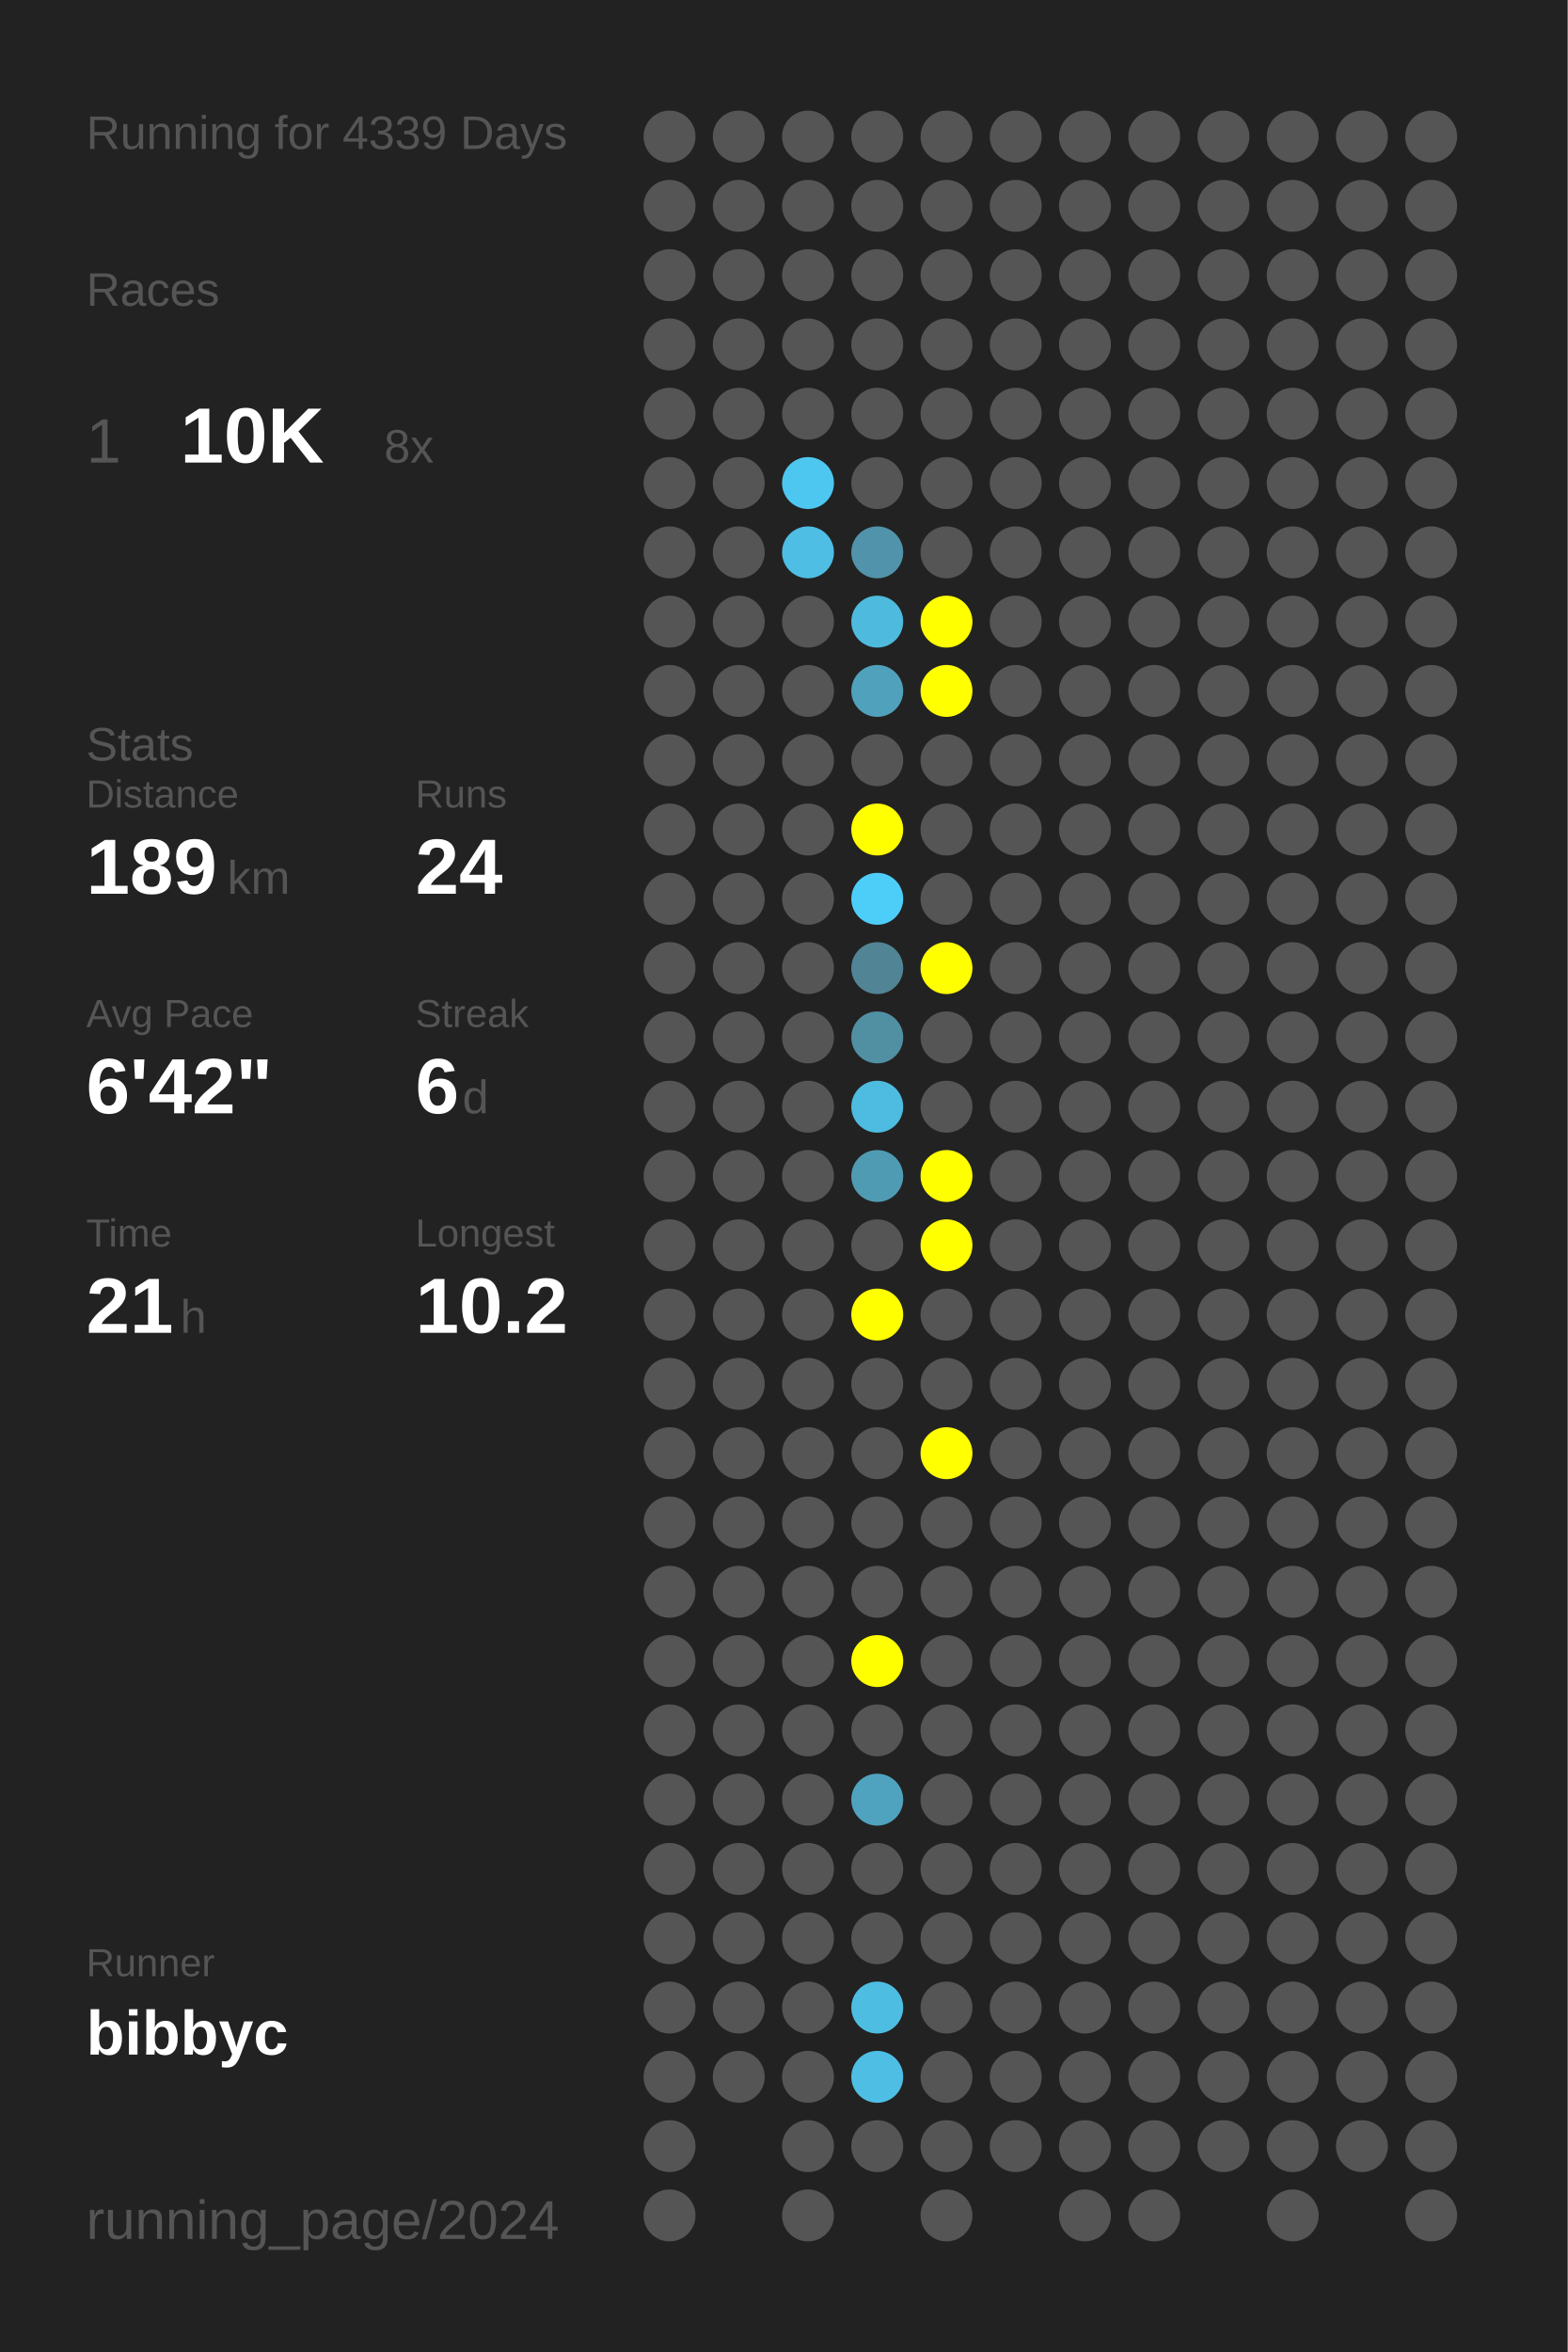
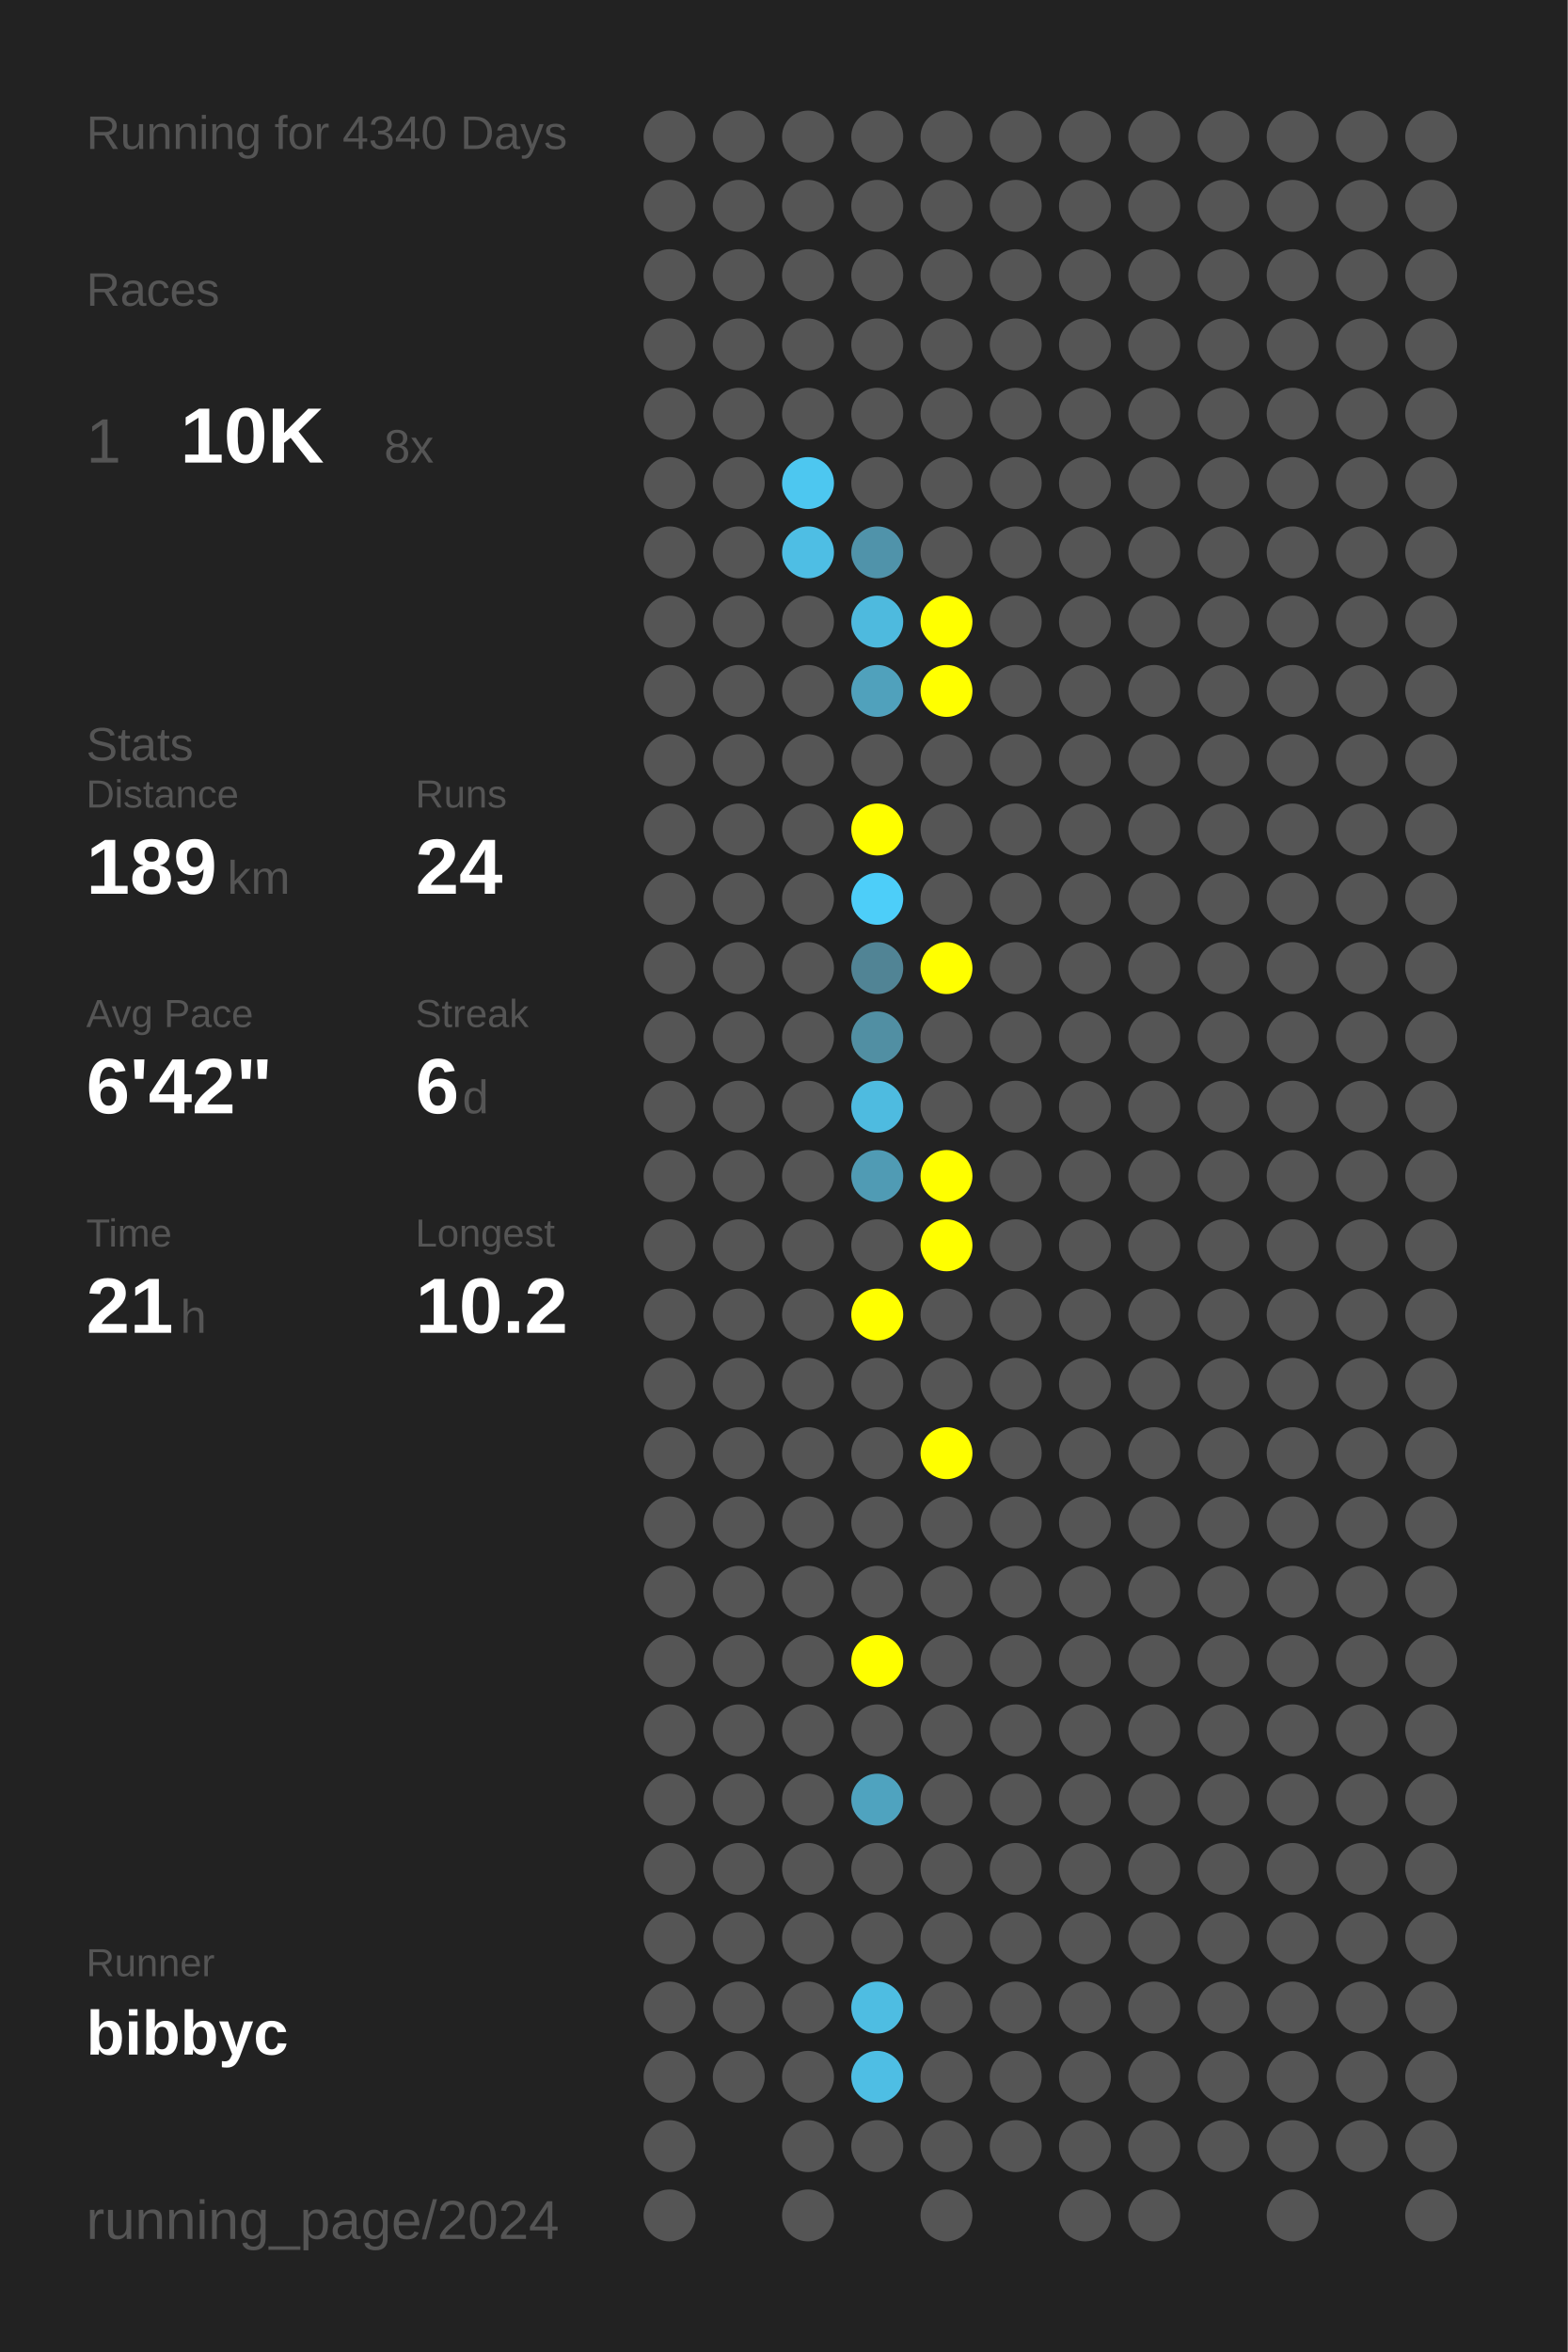
<svg xmlns="http://www.w3.org/2000/svg" baseProfile="full" height="300mm" version="1.1" viewBox="0,0,200,300" width="200mm">
  <defs />
  <rect fill="#222222" height="300" width="200" x="0" y="0" />
-   <text fill="#555555" style="font-size:6px; font-family:Arial;" x="11" y="19">Running for 4339 Days</text>
+   <text fill="#555555" style="font-size:6px; font-family:Arial;" x="11" y="19">Running for 4340 Days</text>
  <text fill="#555555" style="font-size:6px; font-family:Arial;" x="11" y="39">Races</text>
  <text fill="#555555" style="font-size:8px; font-family:Arial;" x="11" y="59">1</text>
  <text fill="#FFFFFF" style="font-size:10px; font-family:Arial; font-weight:bold;" x="23" y="59">10K</text>
  <text fill="#555555" style="font-size:6px; font-family:Arial;" x="49" y="59">8x</text>
  <text fill="#555555" style="font-size:6px; font-family:Arial;" x="11" y="97">Stats</text>
  <text fill="#555555" style="font-size:5px; font-family:Arial;" x="11" y="103">Distance</text>
  <text fill="#FFFFFF" style="font-size:10px; font-family:Arial; font-weight:bold;" x="11" y="114">189</text>
  <text fill="#555555" style="font-size:6px; font-family:Arial;" x="29" y="114">km</text>
  <text fill="#555555" style="font-size:5px; font-family:Arial;" x="53" y="103">Runs</text>
  <text fill="#FFFFFF" style="font-size:10px; font-family:Arial; font-weight:bold;" x="53" y="114">24</text>
  <text fill="#555555" style="font-size:5px; font-family:Arial;" x="11" y="131">Avg Pace</text>
  <text fill="#FFFFFF" style="font-size:10px; font-family:Arial; font-weight:bold;" x="11" y="142">6'42"</text>
  <text fill="#555555" style="font-size:5px; font-family:Arial;" x="53" y="131">Streak</text>
  <text fill="#FFFFFF" style="font-size:10px; font-family:Arial; font-weight:bold;" x="53" y="142">6</text>
  <text fill="#555555" style="font-size:6px; font-family:Arial;" x="59" y="142">d</text>
  <text fill="#555555" style="font-size:5px; font-family:Arial;" x="11" y="159">Time</text>
  <text fill="#FFFFFF" style="font-size:10px; font-family:Arial; font-weight:bold;" x="11" y="170">21</text>
  <text fill="#555555" style="font-size:6px; font-family:Arial;" x="23" y="170">h</text>
  <text fill="#555555" style="font-size:5px; font-family:Arial;" x="53" y="159">Longest</text>
  <text fill="#FFFFFF" style="font-size:10px; font-family:Arial; font-weight:bold;" x="53" y="170">10.2</text>
  <text fill="#555555" style="font-size:5px; font-family:Arial;" x="11" y="252.065">Runner</text>
  <text fill="#FFFFFF" style="font-size:8px; font-family:Arial; font-weight:bold;" x="11" y="262.065">bibbyc</text>
  <text fill="#555555" style="font-size:7px; font-family:Arial;" x="11" y="285.581">running_page/2024</text>
  <circle cx="85.417" cy="17.419" fill="#555555" r="3.312" />
  <circle cx="85.417" cy="26.258" fill="#555555" r="3.312" />
  <circle cx="85.417" cy="35.097" fill="#555555" r="3.312" />
  <circle cx="85.417" cy="43.935" fill="#555555" r="3.312" />
  <circle cx="85.417" cy="52.774" fill="#555555" r="3.312" />
  <circle cx="85.417" cy="61.613" fill="#555555" r="3.312" />
  <circle cx="85.417" cy="70.452" fill="#555555" r="3.312" />
  <circle cx="85.417" cy="79.29" fill="#555555" r="3.312" />
  <circle cx="85.417" cy="88.129" fill="#555555" r="3.312" />
  <circle cx="85.417" cy="96.968" fill="#555555" r="3.312" />
  <circle cx="85.417" cy="105.806" fill="#555555" r="3.312" />
  <circle cx="85.417" cy="114.645" fill="#555555" r="3.312" />
  <circle cx="85.417" cy="123.484" fill="#555555" r="3.312" />
  <circle cx="85.417" cy="132.323" fill="#555555" r="3.312" />
  <circle cx="85.417" cy="141.161" fill="#555555" r="3.312" />
  <circle cx="85.417" cy="150" fill="#555555" r="3.312" />
  <circle cx="85.417" cy="158.839" fill="#555555" r="3.312" />
  <circle cx="85.417" cy="167.677" fill="#555555" r="3.312" />
  <circle cx="85.417" cy="176.516" fill="#555555" r="3.312" />
  <circle cx="85.417" cy="185.355" fill="#555555" r="3.312" />
  <circle cx="85.417" cy="194.194" fill="#555555" r="3.312" />
  <circle cx="85.417" cy="203.032" fill="#555555" r="3.312" />
  <circle cx="85.417" cy="211.871" fill="#555555" r="3.312" />
  <circle cx="85.417" cy="220.71" fill="#555555" r="3.312" />
  <circle cx="85.417" cy="229.548" fill="#555555" r="3.312" />
  <circle cx="85.417" cy="238.387" fill="#555555" r="3.312" />
  <circle cx="85.417" cy="247.226" fill="#555555" r="3.312" />
  <circle cx="85.417" cy="256.065" fill="#555555" r="3.312" />
  <circle cx="85.417" cy="264.903" fill="#555555" r="3.312" />
  <circle cx="85.417" cy="273.742" fill="#555555" r="3.312" />
  <circle cx="85.417" cy="282.581" fill="#555555" r="3.312" />
  <circle cx="94.25" cy="17.419" fill="#555555" r="3.312" />
  <circle cx="94.25" cy="26.258" fill="#555555" r="3.312" />
  <circle cx="94.25" cy="35.097" fill="#555555" r="3.312" />
  <circle cx="94.25" cy="43.935" fill="#555555" r="3.312" />
  <circle cx="94.25" cy="52.774" fill="#555555" r="3.312" />
  <circle cx="94.25" cy="61.613" fill="#555555" r="3.312" />
  <circle cx="94.25" cy="70.452" fill="#555555" r="3.312" />
  <circle cx="94.25" cy="79.29" fill="#555555" r="3.312" />
  <circle cx="94.25" cy="88.129" fill="#555555" r="3.312" />
  <circle cx="94.25" cy="96.968" fill="#555555" r="3.312" />
  <circle cx="94.25" cy="105.806" fill="#555555" r="3.312" />
  <circle cx="94.25" cy="114.645" fill="#555555" r="3.312" />
  <circle cx="94.25" cy="123.484" fill="#555555" r="3.312" />
  <circle cx="94.25" cy="132.323" fill="#555555" r="3.312" />
  <circle cx="94.25" cy="141.161" fill="#555555" r="3.312" />
  <circle cx="94.25" cy="150" fill="#555555" r="3.312" />
  <circle cx="94.25" cy="158.839" fill="#555555" r="3.312" />
  <circle cx="94.25" cy="167.677" fill="#555555" r="3.312" />
  <circle cx="94.25" cy="176.516" fill="#555555" r="3.312" />
  <circle cx="94.25" cy="185.355" fill="#555555" r="3.312" />
  <circle cx="94.25" cy="194.194" fill="#555555" r="3.312" />
  <circle cx="94.25" cy="203.032" fill="#555555" r="3.312" />
  <circle cx="94.25" cy="211.871" fill="#555555" r="3.312" />
  <circle cx="94.25" cy="220.71" fill="#555555" r="3.312" />
  <circle cx="94.25" cy="229.548" fill="#555555" r="3.312" />
  <circle cx="94.25" cy="238.387" fill="#555555" r="3.312" />
  <circle cx="94.25" cy="247.226" fill="#555555" r="3.312" />
  <circle cx="94.25" cy="256.065" fill="#555555" r="3.312" />
  <circle cx="94.25" cy="264.903" fill="#555555" r="3.312" />
  <circle cx="103.083" cy="17.419" fill="#555555" r="3.312" />
  <circle cx="103.083" cy="26.258" fill="#555555" r="3.312" />
  <circle cx="103.083" cy="35.097" fill="#555555" r="3.312" />
  <circle cx="103.083" cy="43.935" fill="#555555" r="3.312" />
  <circle cx="103.083" cy="52.774" fill="#555555" r="3.312" />
  <circle cx="103.083" cy="61.613" fill="#4dc7f0" r="3.312" />
  <circle cx="103.083" cy="70.452" fill="#4ebee4" r="3.312" />
  <circle cx="103.083" cy="79.29" fill="#555555" r="3.312" />
  <circle cx="103.083" cy="88.129" fill="#555555" r="3.312" />
  <circle cx="103.083" cy="96.968" fill="#555555" r="3.312" />
  <circle cx="103.083" cy="105.806" fill="#555555" r="3.312" />
  <circle cx="103.083" cy="114.645" fill="#555555" r="3.312" />
  <circle cx="103.083" cy="123.484" fill="#555555" r="3.312" />
  <circle cx="103.083" cy="132.323" fill="#555555" r="3.312" />
  <circle cx="103.083" cy="141.161" fill="#555555" r="3.312" />
  <circle cx="103.083" cy="150" fill="#555555" r="3.312" />
  <circle cx="103.083" cy="158.839" fill="#555555" r="3.312" />
  <circle cx="103.083" cy="167.677" fill="#555555" r="3.312" />
  <circle cx="103.083" cy="176.516" fill="#555555" r="3.312" />
  <circle cx="103.083" cy="185.355" fill="#555555" r="3.312" />
  <circle cx="103.083" cy="194.194" fill="#555555" r="3.312" />
  <circle cx="103.083" cy="203.032" fill="#555555" r="3.312" />
  <circle cx="103.083" cy="211.871" fill="#555555" r="3.312" />
  <circle cx="103.083" cy="220.71" fill="#555555" r="3.312" />
  <circle cx="103.083" cy="229.548" fill="#555555" r="3.312" />
  <circle cx="103.083" cy="238.387" fill="#555555" r="3.312" />
  <circle cx="103.083" cy="247.226" fill="#555555" r="3.312" />
  <circle cx="103.083" cy="256.065" fill="#555555" r="3.312" />
  <circle cx="103.083" cy="264.903" fill="#555555" r="3.312" />
  <circle cx="103.083" cy="273.742" fill="#555555" r="3.312" />
  <circle cx="103.083" cy="282.581" fill="#555555" r="3.312" />
  <circle cx="111.917" cy="17.419" fill="#555555" r="3.312" />
  <circle cx="111.917" cy="26.258" fill="#555555" r="3.312" />
  <circle cx="111.917" cy="35.097" fill="#555555" r="3.312" />
  <circle cx="111.917" cy="43.935" fill="#555555" r="3.312" />
  <circle cx="111.917" cy="52.774" fill="#555555" r="3.312" />
  <circle cx="111.917" cy="61.613" fill="#555555" r="3.312" />
  <circle cx="111.917" cy="70.452" fill="#5093aa" r="3.312" />
  <circle cx="111.917" cy="79.29" fill="#4ebade" r="3.312" />
  <circle cx="111.917" cy="88.129" fill="#50a1bc" r="3.312" />
  <circle cx="111.917" cy="96.968" fill="#555555" r="3.312" />
  <circle cx="111.917" cy="105.806" fill="#FFFF00" r="3.312" />
  <circle cx="111.917" cy="114.645" fill="#4dcef9" r="3.312" />
  <circle cx="111.917" cy="123.484" fill="#518495" r="3.312" />
  <circle cx="111.917" cy="132.323" fill="#518fa3" r="3.312" />
  <circle cx="111.917" cy="141.161" fill="#4ebbe0" r="3.312" />
  <circle cx="111.917" cy="150" fill="#509bb4" r="3.312" />
  <circle cx="111.917" cy="158.839" fill="#555555" r="3.312" />
  <circle cx="111.917" cy="167.677" fill="#FFFF00" r="3.312" />
  <circle cx="111.917" cy="176.516" fill="#555555" r="3.312" />
  <circle cx="111.917" cy="185.355" fill="#555555" r="3.312" />
  <circle cx="111.917" cy="194.194" fill="#555555" r="3.312" />
  <circle cx="111.917" cy="203.032" fill="#555555" r="3.312" />
  <circle cx="111.917" cy="211.871" fill="#FFFF00" r="3.312" />
  <circle cx="111.917" cy="220.71" fill="#555555" r="3.312" />
  <circle cx="111.917" cy="229.548" fill="#4fa3bf" r="3.312" />
  <circle cx="111.917" cy="238.387" fill="#555555" r="3.312" />
  <circle cx="111.917" cy="247.226" fill="#555555" r="3.312" />
  <circle cx="111.917" cy="256.065" fill="#4ebde2" r="3.312" />
  <circle cx="111.917" cy="264.903" fill="#4ebee4" r="3.312" />
  <circle cx="111.917" cy="273.742" fill="#555555" r="3.312" />
  <circle cx="120.75" cy="17.419" fill="#555555" r="3.312" />
  <circle cx="120.75" cy="26.258" fill="#555555" r="3.312" />
  <circle cx="120.75" cy="35.097" fill="#555555" r="3.312" />
  <circle cx="120.75" cy="43.935" fill="#555555" r="3.312" />
  <circle cx="120.75" cy="52.774" fill="#555555" r="3.312" />
  <circle cx="120.75" cy="61.613" fill="#555555" r="3.312" />
  <circle cx="120.75" cy="70.452" fill="#555555" r="3.312" />
  <circle cx="120.75" cy="79.29" fill="#FFFF00" r="3.312" />
  <circle cx="120.75" cy="88.129" fill="#FFFF00" r="3.312" />
  <circle cx="120.75" cy="96.968" fill="#555555" r="3.312" />
  <circle cx="120.75" cy="105.806" fill="#555555" r="3.312" />
  <circle cx="120.75" cy="114.645" fill="#555555" r="3.312" />
  <circle cx="120.75" cy="123.484" fill="#FFFF00" r="3.312" />
  <circle cx="120.75" cy="132.323" fill="#555555" r="3.312" />
  <circle cx="120.75" cy="141.161" fill="#555555" r="3.312" />
  <circle cx="120.75" cy="150" fill="#FFFF00" r="3.312" />
  <circle cx="120.75" cy="158.839" fill="#FFFF00" r="3.312" />
  <circle cx="120.75" cy="167.677" fill="#555555" r="3.312" />
  <circle cx="120.75" cy="176.516" fill="#555555" r="3.312" />
  <circle cx="120.75" cy="185.355" fill="#FFFF00" r="3.312" />
  <circle cx="120.75" cy="194.194" fill="#555555" r="3.312" />
  <circle cx="120.75" cy="203.032" fill="#555555" r="3.312" />
  <circle cx="120.75" cy="211.871" fill="#555555" r="3.312" />
  <circle cx="120.75" cy="220.71" fill="#555555" r="3.312" />
  <circle cx="120.75" cy="229.548" fill="#555555" r="3.312" />
  <circle cx="120.75" cy="238.387" fill="#555555" r="3.312" />
  <circle cx="120.75" cy="247.226" fill="#555555" r="3.312" />
  <circle cx="120.75" cy="256.065" fill="#555555" r="3.312" />
  <circle cx="120.75" cy="264.903" fill="#555555" r="3.312" />
  <circle cx="120.75" cy="273.742" fill="#555555" r="3.312" />
  <circle cx="120.75" cy="282.581" fill="#555555" r="3.312" />
  <circle cx="129.583" cy="17.419" fill="#555555" r="3.312" />
  <circle cx="129.583" cy="26.258" fill="#555555" r="3.312" />
  <circle cx="129.583" cy="35.097" fill="#555555" r="3.312" />
  <circle cx="129.583" cy="43.935" fill="#555555" r="3.312" />
  <circle cx="129.583" cy="52.774" fill="#555555" r="3.312" />
  <circle cx="129.583" cy="61.613" fill="#555555" r="3.312" />
  <circle cx="129.583" cy="70.452" fill="#555555" r="3.312" />
  <circle cx="129.583" cy="79.29" fill="#555555" r="3.312" />
  <circle cx="129.583" cy="88.129" fill="#555555" r="3.312" />
  <circle cx="129.583" cy="96.968" fill="#555555" r="3.312" />
  <circle cx="129.583" cy="105.806" fill="#555555" r="3.312" />
  <circle cx="129.583" cy="114.645" fill="#555555" r="3.312" />
  <circle cx="129.583" cy="123.484" fill="#555555" r="3.312" />
  <circle cx="129.583" cy="132.323" fill="#555555" r="3.312" />
  <circle cx="129.583" cy="141.161" fill="#555555" r="3.312" />
  <circle cx="129.583" cy="150" fill="#555555" r="3.312" />
  <circle cx="129.583" cy="158.839" fill="#555555" r="3.312" />
  <circle cx="129.583" cy="167.677" fill="#555555" r="3.312" />
  <circle cx="129.583" cy="176.516" fill="#555555" r="3.312" />
  <circle cx="129.583" cy="185.355" fill="#555555" r="3.312" />
  <circle cx="129.583" cy="194.194" fill="#555555" r="3.312" />
  <circle cx="129.583" cy="203.032" fill="#555555" r="3.312" />
  <circle cx="129.583" cy="211.871" fill="#555555" r="3.312" />
  <circle cx="129.583" cy="220.71" fill="#555555" r="3.312" />
  <circle cx="129.583" cy="229.548" fill="#555555" r="3.312" />
  <circle cx="129.583" cy="238.387" fill="#555555" r="3.312" />
  <circle cx="129.583" cy="247.226" fill="#555555" r="3.312" />
  <circle cx="129.583" cy="256.065" fill="#555555" r="3.312" />
  <circle cx="129.583" cy="264.903" fill="#555555" r="3.312" />
  <circle cx="129.583" cy="273.742" fill="#555555" r="3.312" />
  <circle cx="138.417" cy="17.419" fill="#555555" r="3.312" />
  <circle cx="138.417" cy="26.258" fill="#555555" r="3.312" />
  <circle cx="138.417" cy="35.097" fill="#555555" r="3.312" />
  <circle cx="138.417" cy="43.935" fill="#555555" r="3.312" />
  <circle cx="138.417" cy="52.774" fill="#555555" r="3.312" />
  <circle cx="138.417" cy="61.613" fill="#555555" r="3.312" />
  <circle cx="138.417" cy="70.452" fill="#555555" r="3.312" />
  <circle cx="138.417" cy="79.29" fill="#555555" r="3.312" />
  <circle cx="138.417" cy="88.129" fill="#555555" r="3.312" />
  <circle cx="138.417" cy="96.968" fill="#555555" r="3.312" />
  <circle cx="138.417" cy="105.806" fill="#555555" r="3.312" />
  <circle cx="138.417" cy="114.645" fill="#555555" r="3.312" />
  <circle cx="138.417" cy="123.484" fill="#555555" r="3.312" />
  <circle cx="138.417" cy="132.323" fill="#555555" r="3.312" />
  <circle cx="138.417" cy="141.161" fill="#555555" r="3.312" />
  <circle cx="138.417" cy="150" fill="#555555" r="3.312" />
  <circle cx="138.417" cy="158.839" fill="#555555" r="3.312" />
  <circle cx="138.417" cy="167.677" fill="#555555" r="3.312" />
  <circle cx="138.417" cy="176.516" fill="#555555" r="3.312" />
  <circle cx="138.417" cy="185.355" fill="#555555" r="3.312" />
  <circle cx="138.417" cy="194.194" fill="#555555" r="3.312" />
  <circle cx="138.417" cy="203.032" fill="#555555" r="3.312" />
  <circle cx="138.417" cy="211.871" fill="#555555" r="3.312" />
  <circle cx="138.417" cy="220.71" fill="#555555" r="3.312" />
  <circle cx="138.417" cy="229.548" fill="#555555" r="3.312" />
  <circle cx="138.417" cy="238.387" fill="#555555" r="3.312" />
  <circle cx="138.417" cy="247.226" fill="#555555" r="3.312" />
  <circle cx="138.417" cy="256.065" fill="#555555" r="3.312" />
  <circle cx="138.417" cy="264.903" fill="#555555" r="3.312" />
  <circle cx="138.417" cy="273.742" fill="#555555" r="3.312" />
  <circle cx="138.417" cy="282.581" fill="#555555" r="3.312" />
  <circle cx="147.25" cy="17.419" fill="#555555" r="3.312" />
  <circle cx="147.25" cy="26.258" fill="#555555" r="3.312" />
  <circle cx="147.25" cy="35.097" fill="#555555" r="3.312" />
  <circle cx="147.25" cy="43.935" fill="#555555" r="3.312" />
  <circle cx="147.25" cy="52.774" fill="#555555" r="3.312" />
  <circle cx="147.25" cy="61.613" fill="#555555" r="3.312" />
  <circle cx="147.25" cy="70.452" fill="#555555" r="3.312" />
  <circle cx="147.25" cy="79.29" fill="#555555" r="3.312" />
  <circle cx="147.25" cy="88.129" fill="#555555" r="3.312" />
  <circle cx="147.25" cy="96.968" fill="#555555" r="3.312" />
  <circle cx="147.25" cy="105.806" fill="#555555" r="3.312" />
  <circle cx="147.25" cy="114.645" fill="#555555" r="3.312" />
  <circle cx="147.25" cy="123.484" fill="#555555" r="3.312" />
  <circle cx="147.25" cy="132.323" fill="#555555" r="3.312" />
  <circle cx="147.25" cy="141.161" fill="#555555" r="3.312" />
  <circle cx="147.25" cy="150" fill="#555555" r="3.312" />
  <circle cx="147.25" cy="158.839" fill="#555555" r="3.312" />
  <circle cx="147.25" cy="167.677" fill="#555555" r="3.312" />
  <circle cx="147.25" cy="176.516" fill="#555555" r="3.312" />
  <circle cx="147.25" cy="185.355" fill="#555555" r="3.312" />
  <circle cx="147.25" cy="194.194" fill="#555555" r="3.312" />
  <circle cx="147.25" cy="203.032" fill="#555555" r="3.312" />
  <circle cx="147.25" cy="211.871" fill="#555555" r="3.312" />
  <circle cx="147.25" cy="220.71" fill="#555555" r="3.312" />
  <circle cx="147.25" cy="229.548" fill="#555555" r="3.312" />
  <circle cx="147.25" cy="238.387" fill="#555555" r="3.312" />
  <circle cx="147.25" cy="247.226" fill="#555555" r="3.312" />
  <circle cx="147.25" cy="256.065" fill="#555555" r="3.312" />
  <circle cx="147.25" cy="264.903" fill="#555555" r="3.312" />
  <circle cx="147.25" cy="273.742" fill="#555555" r="3.312" />
  <circle cx="147.25" cy="282.581" fill="#555555" r="3.312" />
  <circle cx="156.083" cy="17.419" fill="#555555" r="3.312" />
  <circle cx="156.083" cy="26.258" fill="#555555" r="3.312" />
  <circle cx="156.083" cy="35.097" fill="#555555" r="3.312" />
  <circle cx="156.083" cy="43.935" fill="#555555" r="3.312" />
  <circle cx="156.083" cy="52.774" fill="#555555" r="3.312" />
  <circle cx="156.083" cy="61.613" fill="#555555" r="3.312" />
  <circle cx="156.083" cy="70.452" fill="#555555" r="3.312" />
  <circle cx="156.083" cy="79.29" fill="#555555" r="3.312" />
  <circle cx="156.083" cy="88.129" fill="#555555" r="3.312" />
  <circle cx="156.083" cy="96.968" fill="#555555" r="3.312" />
  <circle cx="156.083" cy="105.806" fill="#555555" r="3.312" />
  <circle cx="156.083" cy="114.645" fill="#555555" r="3.312" />
  <circle cx="156.083" cy="123.484" fill="#555555" r="3.312" />
  <circle cx="156.083" cy="132.323" fill="#555555" r="3.312" />
  <circle cx="156.083" cy="141.161" fill="#555555" r="3.312" />
  <circle cx="156.083" cy="150" fill="#555555" r="3.312" />
  <circle cx="156.083" cy="158.839" fill="#555555" r="3.312" />
  <circle cx="156.083" cy="167.677" fill="#555555" r="3.312" />
  <circle cx="156.083" cy="176.516" fill="#555555" r="3.312" />
  <circle cx="156.083" cy="185.355" fill="#555555" r="3.312" />
  <circle cx="156.083" cy="194.194" fill="#555555" r="3.312" />
  <circle cx="156.083" cy="203.032" fill="#555555" r="3.312" />
  <circle cx="156.083" cy="211.871" fill="#555555" r="3.312" />
  <circle cx="156.083" cy="220.71" fill="#555555" r="3.312" />
  <circle cx="156.083" cy="229.548" fill="#555555" r="3.312" />
  <circle cx="156.083" cy="238.387" fill="#555555" r="3.312" />
  <circle cx="156.083" cy="247.226" fill="#555555" r="3.312" />
  <circle cx="156.083" cy="256.065" fill="#555555" r="3.312" />
  <circle cx="156.083" cy="264.903" fill="#555555" r="3.312" />
  <circle cx="156.083" cy="273.742" fill="#555555" r="3.312" />
  <circle cx="164.917" cy="17.419" fill="#555555" r="3.312" />
  <circle cx="164.917" cy="26.258" fill="#555555" r="3.312" />
  <circle cx="164.917" cy="35.097" fill="#555555" r="3.312" />
  <circle cx="164.917" cy="43.935" fill="#555555" r="3.312" />
  <circle cx="164.917" cy="52.774" fill="#555555" r="3.312" />
  <circle cx="164.917" cy="61.613" fill="#555555" r="3.312" />
  <circle cx="164.917" cy="70.452" fill="#555555" r="3.312" />
  <circle cx="164.917" cy="79.29" fill="#555555" r="3.312" />
  <circle cx="164.917" cy="88.129" fill="#555555" r="3.312" />
  <circle cx="164.917" cy="96.968" fill="#555555" r="3.312" />
  <circle cx="164.917" cy="105.806" fill="#555555" r="3.312" />
  <circle cx="164.917" cy="114.645" fill="#555555" r="3.312" />
  <circle cx="164.917" cy="123.484" fill="#555555" r="3.312" />
  <circle cx="164.917" cy="132.323" fill="#555555" r="3.312" />
  <circle cx="164.917" cy="141.161" fill="#555555" r="3.312" />
  <circle cx="164.917" cy="150" fill="#555555" r="3.312" />
  <circle cx="164.917" cy="158.839" fill="#555555" r="3.312" />
  <circle cx="164.917" cy="167.677" fill="#555555" r="3.312" />
  <circle cx="164.917" cy="176.516" fill="#555555" r="3.312" />
  <circle cx="164.917" cy="185.355" fill="#555555" r="3.312" />
  <circle cx="164.917" cy="194.194" fill="#555555" r="3.312" />
  <circle cx="164.917" cy="203.032" fill="#555555" r="3.312" />
  <circle cx="164.917" cy="211.871" fill="#555555" r="3.312" />
  <circle cx="164.917" cy="220.71" fill="#555555" r="3.312" />
  <circle cx="164.917" cy="229.548" fill="#555555" r="3.312" />
  <circle cx="164.917" cy="238.387" fill="#555555" r="3.312" />
  <circle cx="164.917" cy="247.226" fill="#555555" r="3.312" />
  <circle cx="164.917" cy="256.065" fill="#555555" r="3.312" />
  <circle cx="164.917" cy="264.903" fill="#555555" r="3.312" />
  <circle cx="164.917" cy="273.742" fill="#555555" r="3.312" />
  <circle cx="164.917" cy="282.581" fill="#555555" r="3.312" />
  <circle cx="173.75" cy="17.419" fill="#555555" r="3.312" />
  <circle cx="173.75" cy="26.258" fill="#555555" r="3.312" />
  <circle cx="173.75" cy="35.097" fill="#555555" r="3.312" />
  <circle cx="173.75" cy="43.935" fill="#555555" r="3.312" />
  <circle cx="173.75" cy="52.774" fill="#555555" r="3.312" />
  <circle cx="173.75" cy="61.613" fill="#555555" r="3.312" />
  <circle cx="173.75" cy="70.452" fill="#555555" r="3.312" />
  <circle cx="173.75" cy="79.29" fill="#555555" r="3.312" />
  <circle cx="173.75" cy="88.129" fill="#555555" r="3.312" />
  <circle cx="173.75" cy="96.968" fill="#555555" r="3.312" />
  <circle cx="173.75" cy="105.806" fill="#555555" r="3.312" />
  <circle cx="173.75" cy="114.645" fill="#555555" r="3.312" />
  <circle cx="173.75" cy="123.484" fill="#555555" r="3.312" />
  <circle cx="173.75" cy="132.323" fill="#555555" r="3.312" />
  <circle cx="173.75" cy="141.161" fill="#555555" r="3.312" />
  <circle cx="173.75" cy="150" fill="#555555" r="3.312" />
  <circle cx="173.75" cy="158.839" fill="#555555" r="3.312" />
  <circle cx="173.75" cy="167.677" fill="#555555" r="3.312" />
  <circle cx="173.75" cy="176.516" fill="#555555" r="3.312" />
  <circle cx="173.75" cy="185.355" fill="#555555" r="3.312" />
  <circle cx="173.75" cy="194.194" fill="#555555" r="3.312" />
  <circle cx="173.75" cy="203.032" fill="#555555" r="3.312" />
  <circle cx="173.75" cy="211.871" fill="#555555" r="3.312" />
  <circle cx="173.75" cy="220.71" fill="#555555" r="3.312" />
  <circle cx="173.75" cy="229.548" fill="#555555" r="3.312" />
  <circle cx="173.75" cy="238.387" fill="#555555" r="3.312" />
  <circle cx="173.75" cy="247.226" fill="#555555" r="3.312" />
  <circle cx="173.75" cy="256.065" fill="#555555" r="3.312" />
  <circle cx="173.75" cy="264.903" fill="#555555" r="3.312" />
  <circle cx="173.75" cy="273.742" fill="#555555" r="3.312" />
  <circle cx="182.583" cy="17.419" fill="#555555" r="3.312" />
  <circle cx="182.583" cy="26.258" fill="#555555" r="3.312" />
  <circle cx="182.583" cy="35.097" fill="#555555" r="3.312" />
  <circle cx="182.583" cy="43.935" fill="#555555" r="3.312" />
  <circle cx="182.583" cy="52.774" fill="#555555" r="3.312" />
  <circle cx="182.583" cy="61.613" fill="#555555" r="3.312" />
  <circle cx="182.583" cy="70.452" fill="#555555" r="3.312" />
  <circle cx="182.583" cy="79.29" fill="#555555" r="3.312" />
  <circle cx="182.583" cy="88.129" fill="#555555" r="3.312" />
  <circle cx="182.583" cy="96.968" fill="#555555" r="3.312" />
  <circle cx="182.583" cy="105.806" fill="#555555" r="3.312" />
  <circle cx="182.583" cy="114.645" fill="#555555" r="3.312" />
  <circle cx="182.583" cy="123.484" fill="#555555" r="3.312" />
  <circle cx="182.583" cy="132.323" fill="#555555" r="3.312" />
  <circle cx="182.583" cy="141.161" fill="#555555" r="3.312" />
  <circle cx="182.583" cy="150" fill="#555555" r="3.312" />
  <circle cx="182.583" cy="158.839" fill="#555555" r="3.312" />
  <circle cx="182.583" cy="167.677" fill="#555555" r="3.312" />
  <circle cx="182.583" cy="176.516" fill="#555555" r="3.312" />
  <circle cx="182.583" cy="185.355" fill="#555555" r="3.312" />
  <circle cx="182.583" cy="194.194" fill="#555555" r="3.312" />
  <circle cx="182.583" cy="203.032" fill="#555555" r="3.312" />
  <circle cx="182.583" cy="211.871" fill="#555555" r="3.312" />
  <circle cx="182.583" cy="220.71" fill="#555555" r="3.312" />
  <circle cx="182.583" cy="229.548" fill="#555555" r="3.312" />
  <circle cx="182.583" cy="238.387" fill="#555555" r="3.312" />
  <circle cx="182.583" cy="247.226" fill="#555555" r="3.312" />
  <circle cx="182.583" cy="256.065" fill="#555555" r="3.312" />
  <circle cx="182.583" cy="264.903" fill="#555555" r="3.312" />
  <circle cx="182.583" cy="273.742" fill="#555555" r="3.312" />
  <circle cx="182.583" cy="282.581" fill="#555555" r="3.312" />
</svg>
